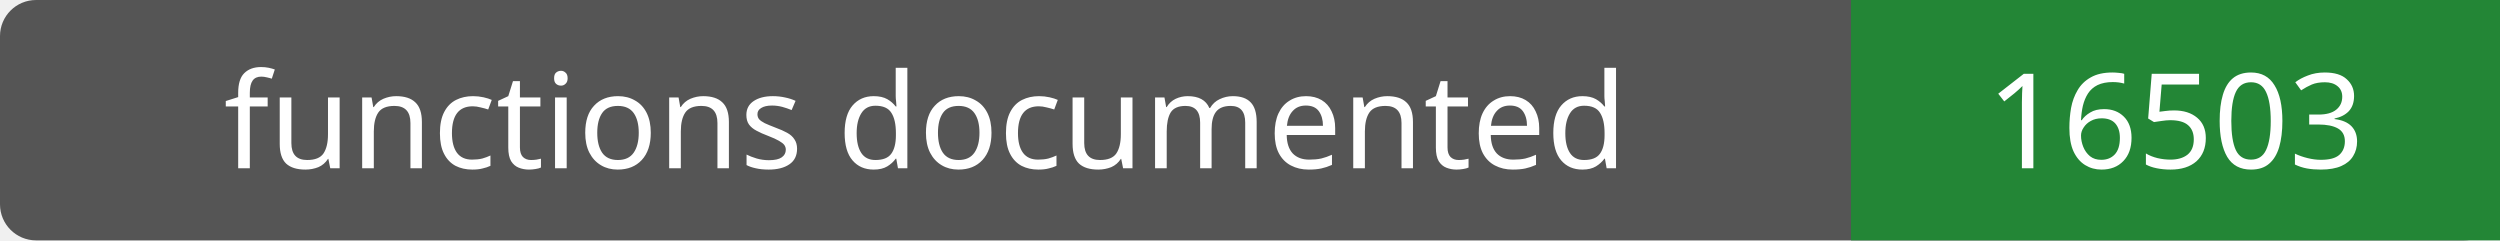
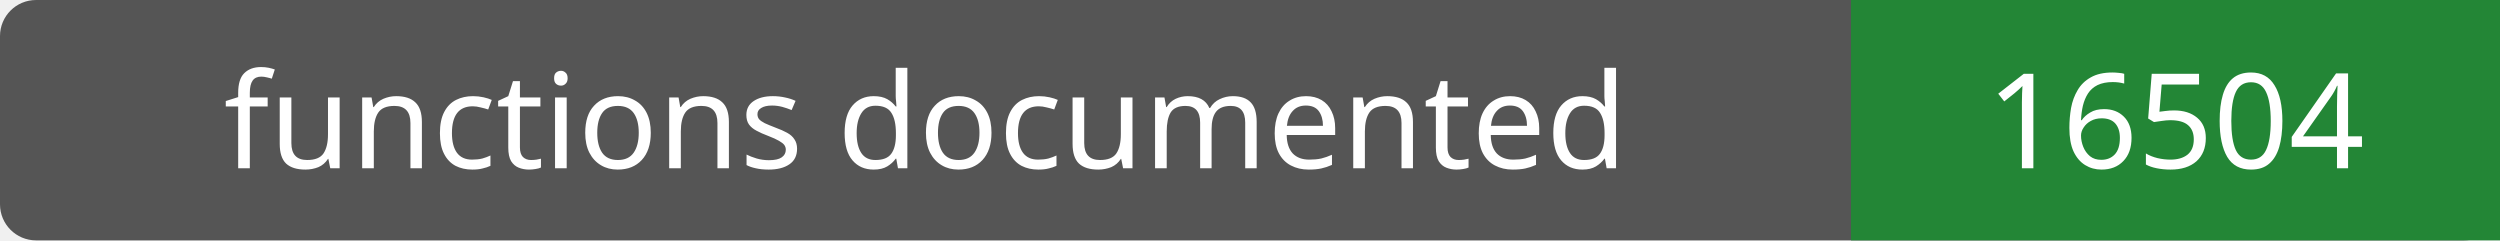
- <svg xmlns="http://www.w3.org/2000/svg" width="208" height="20" role="img" aria-label="functions documented: 16503">
+ <svg xmlns="http://www.w3.org/2000/svg" width="208" height="20" role="img" aria-label="functions documented: 16504">
  <rect width="208" height="20" rx="3" fill="#555" />
  <path fill="#238636" d="M154 0h54v20H154z" />
  <g fill="#fff" text-anchor="middle" font-family="Verdana,sans-serif" font-size="11">
    <text x="77.0" y="14">functions documented</text>
-     <text x="181.0" y="14">16503</text>
+     <text x="181.0" y="14">16504</text>
  </g>
</svg>
